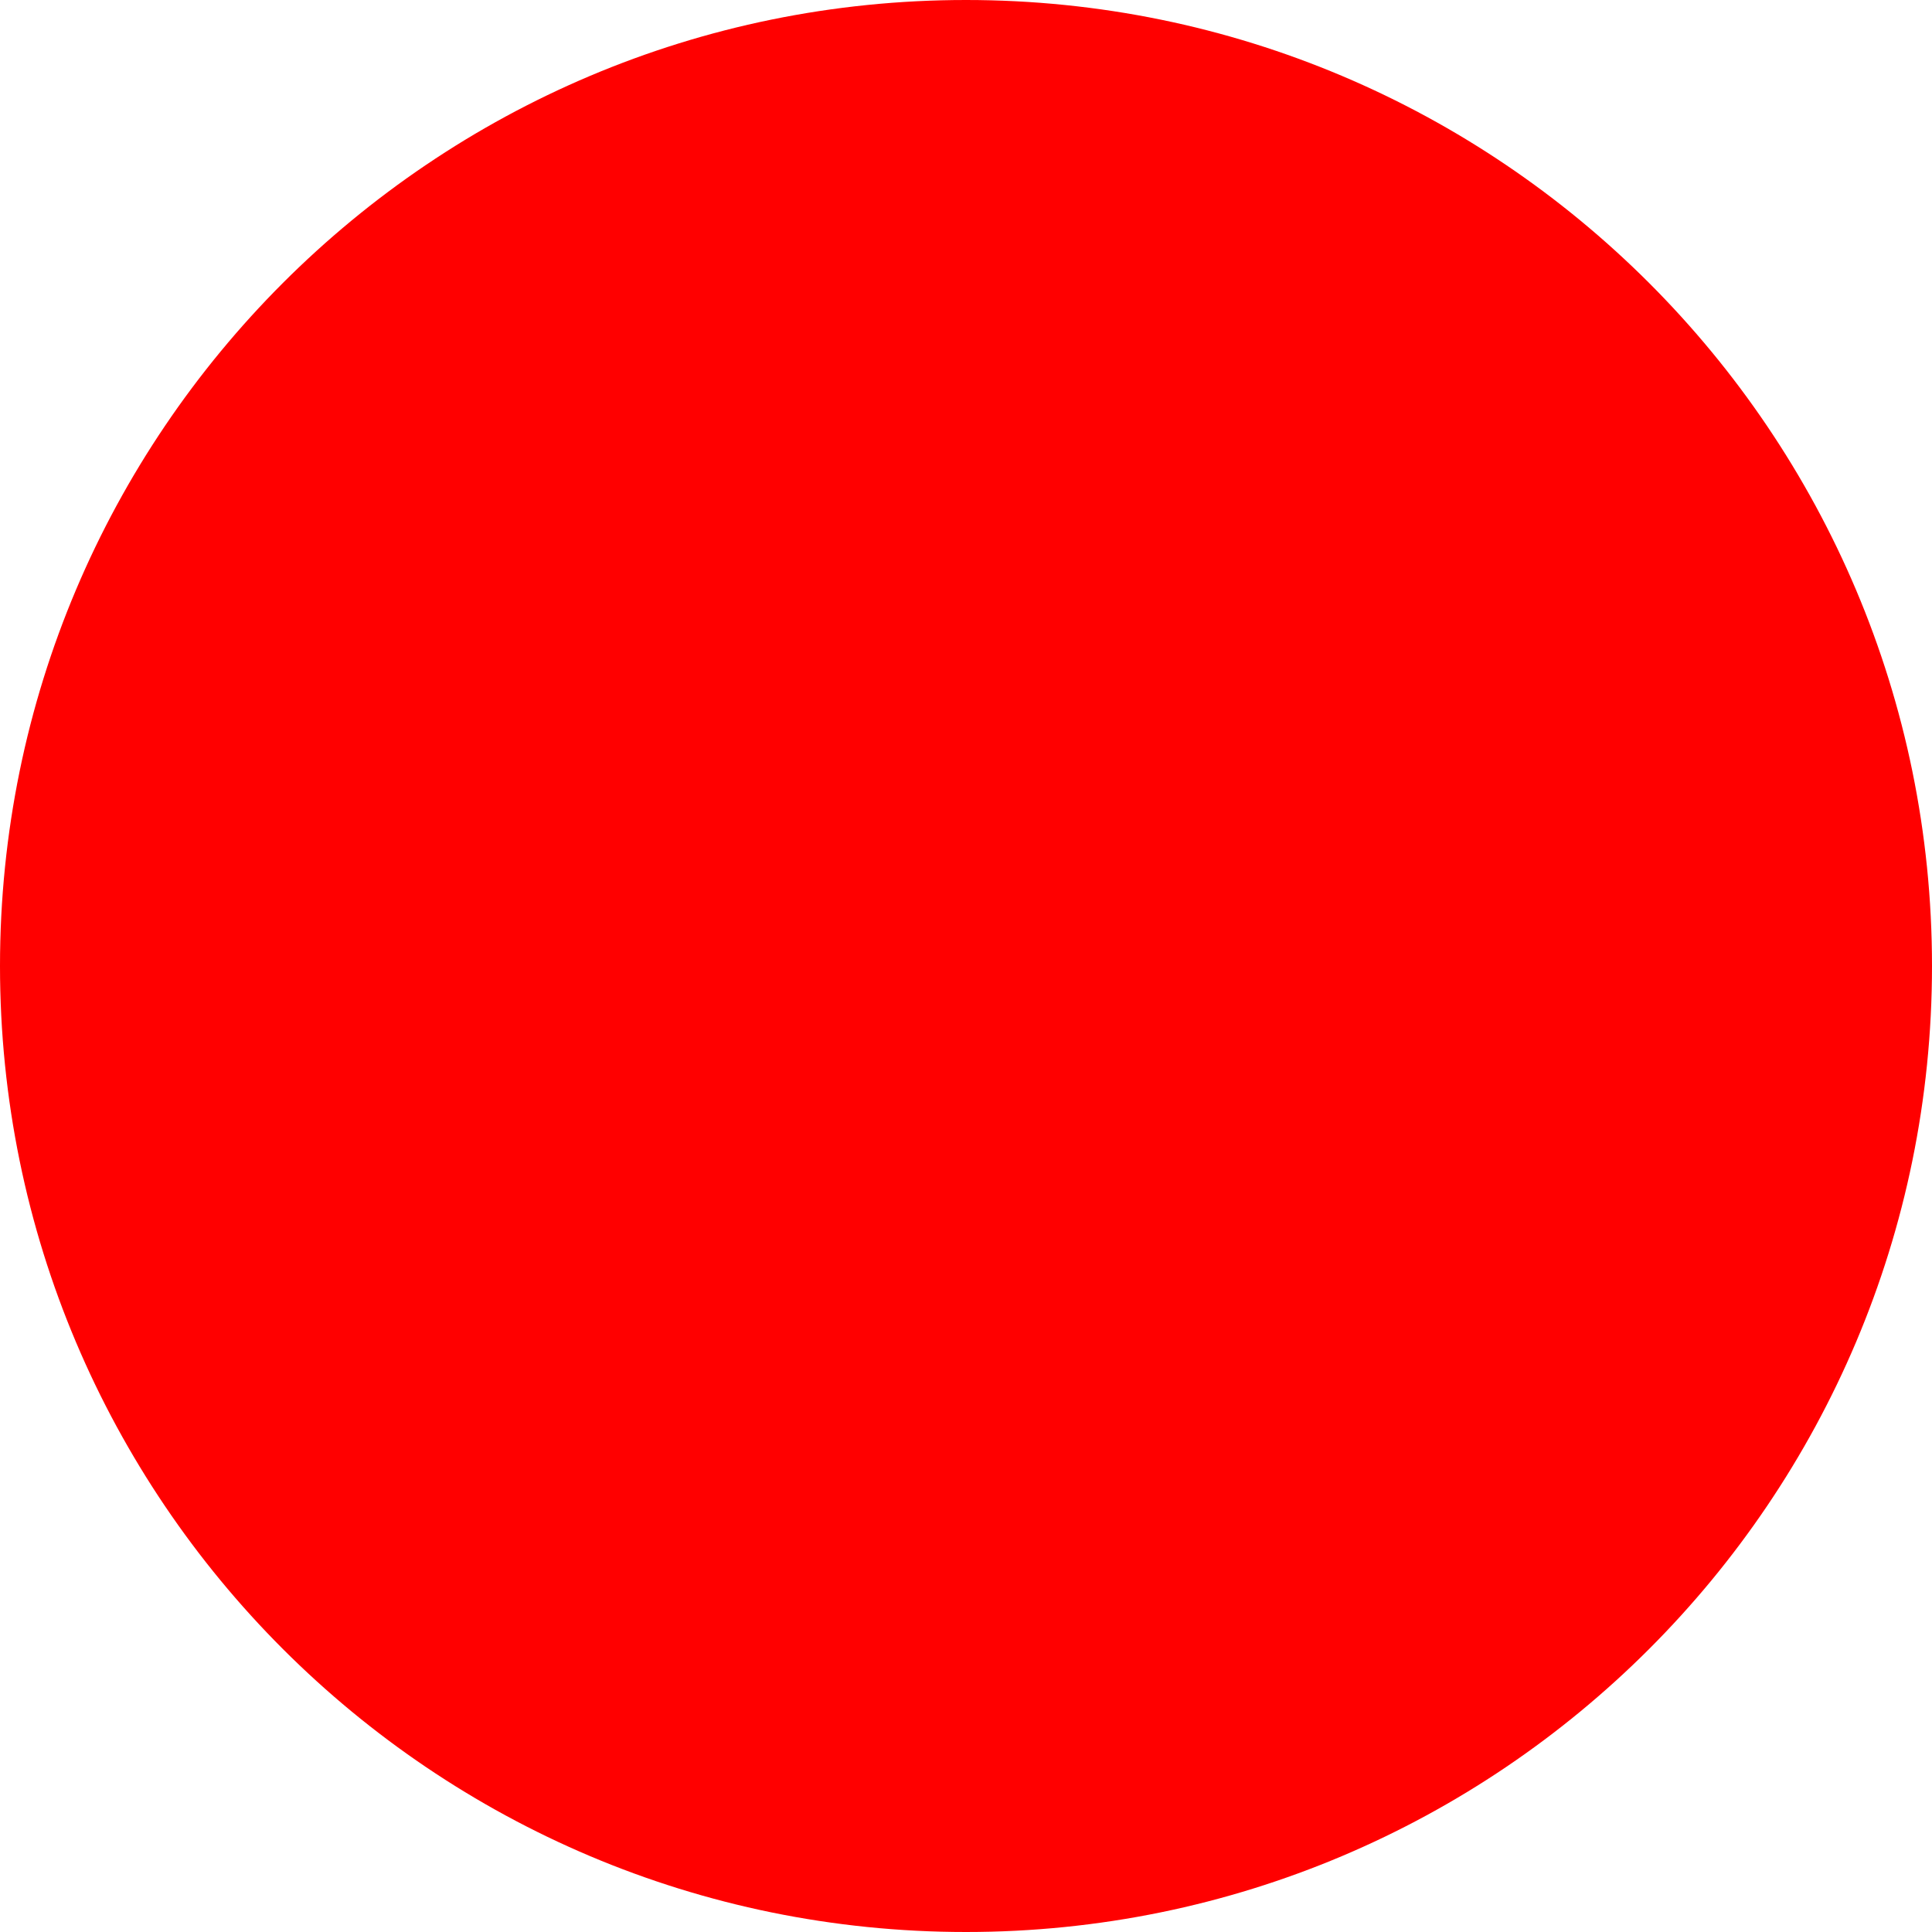
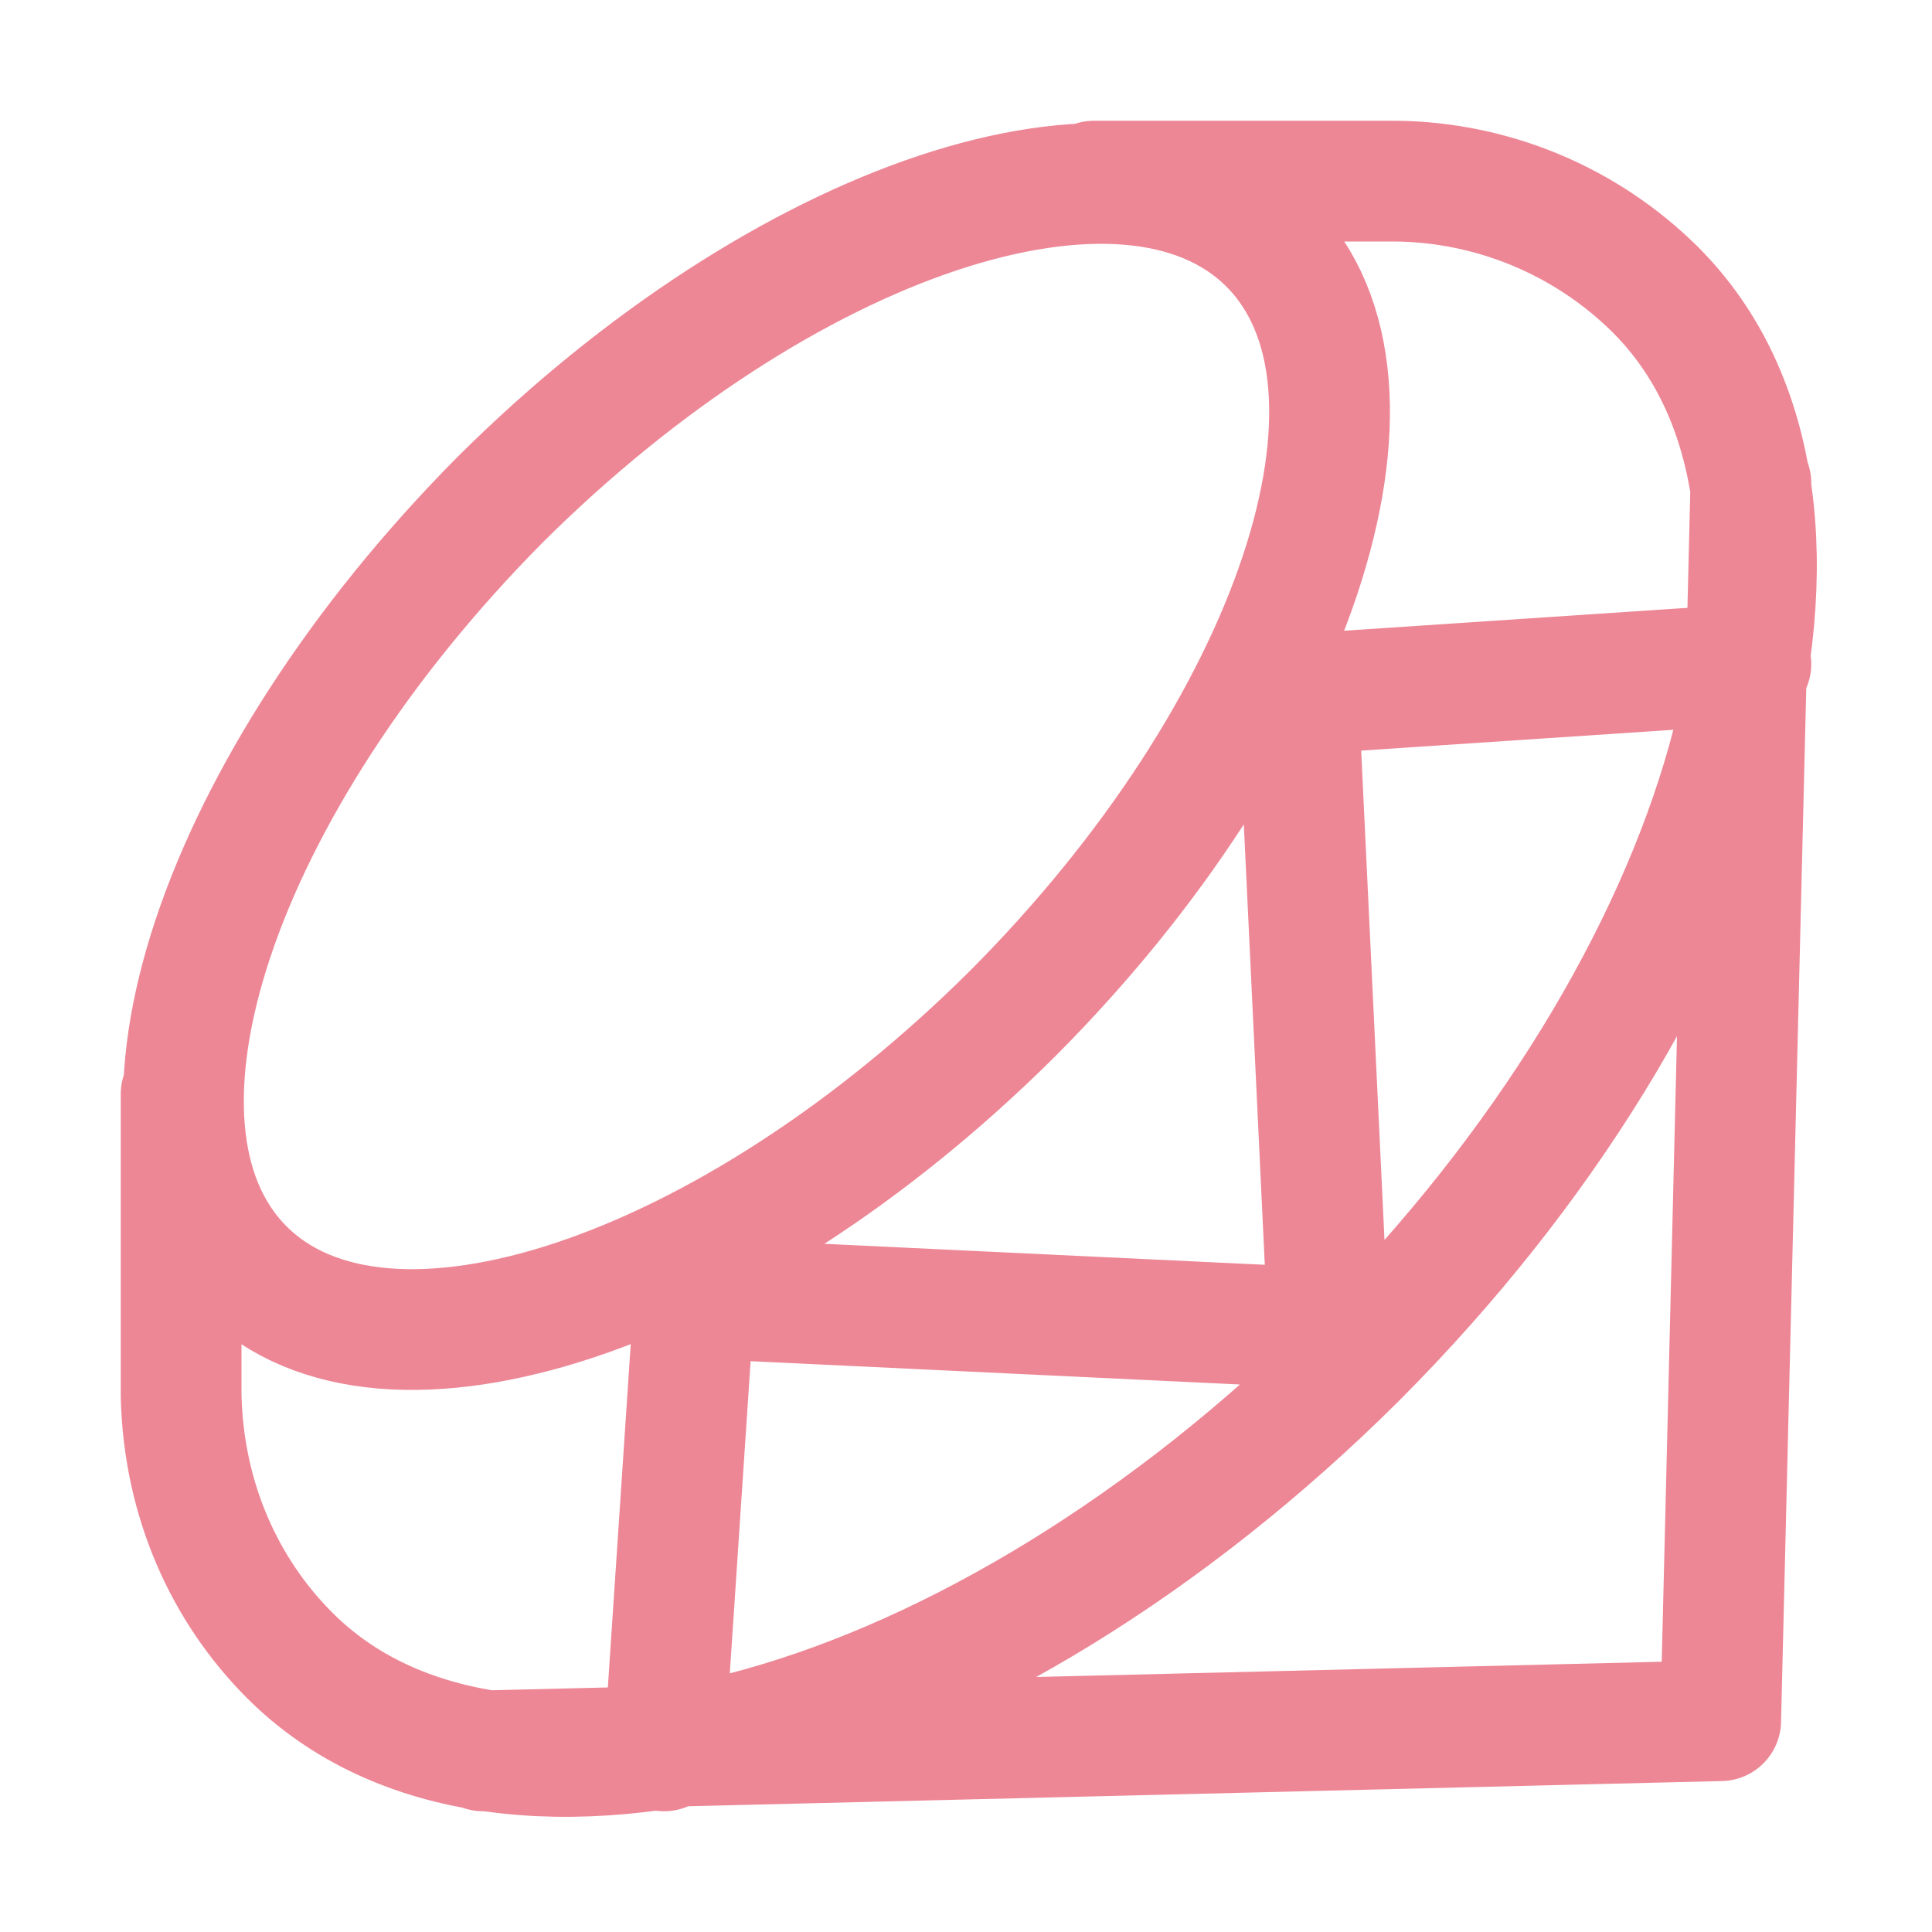
- <svg xmlns="http://www.w3.org/2000/svg" width="512" height="512">
-   <circle cx="256" cy="256" r="256" fill="red" />
+ <svg xmlns="http://www.w3.org/2000/svg" width="16" height="16" viewBox="0 0 16 16">
+   <path fill="none" stroke="#ed8796" stroke-linecap="round" stroke-linejoin="round" d="M1.5 9.06v2.5c.02.86.36 1.61.9 2.15 1.76 1.76 5.71.65 8.84-2.47 3.12-3.13 4.23-7.08 2.47-8.84a3.1 3.1 0 00-2.15-.9h-2.5M14.5 4l-.25 10.25L4 14.5m4.39-6.11c2.34-2.35 3.29-5.2 2.12-6.37S6.49 1.8 4.14 4.14C1.8 6.5.85 9.34 2.02 10.51s4.02.22 6.37-2.12M5.5 14.5l.25-3.75L11 11l-.25-5.25 3.75-.25" />
</svg>
